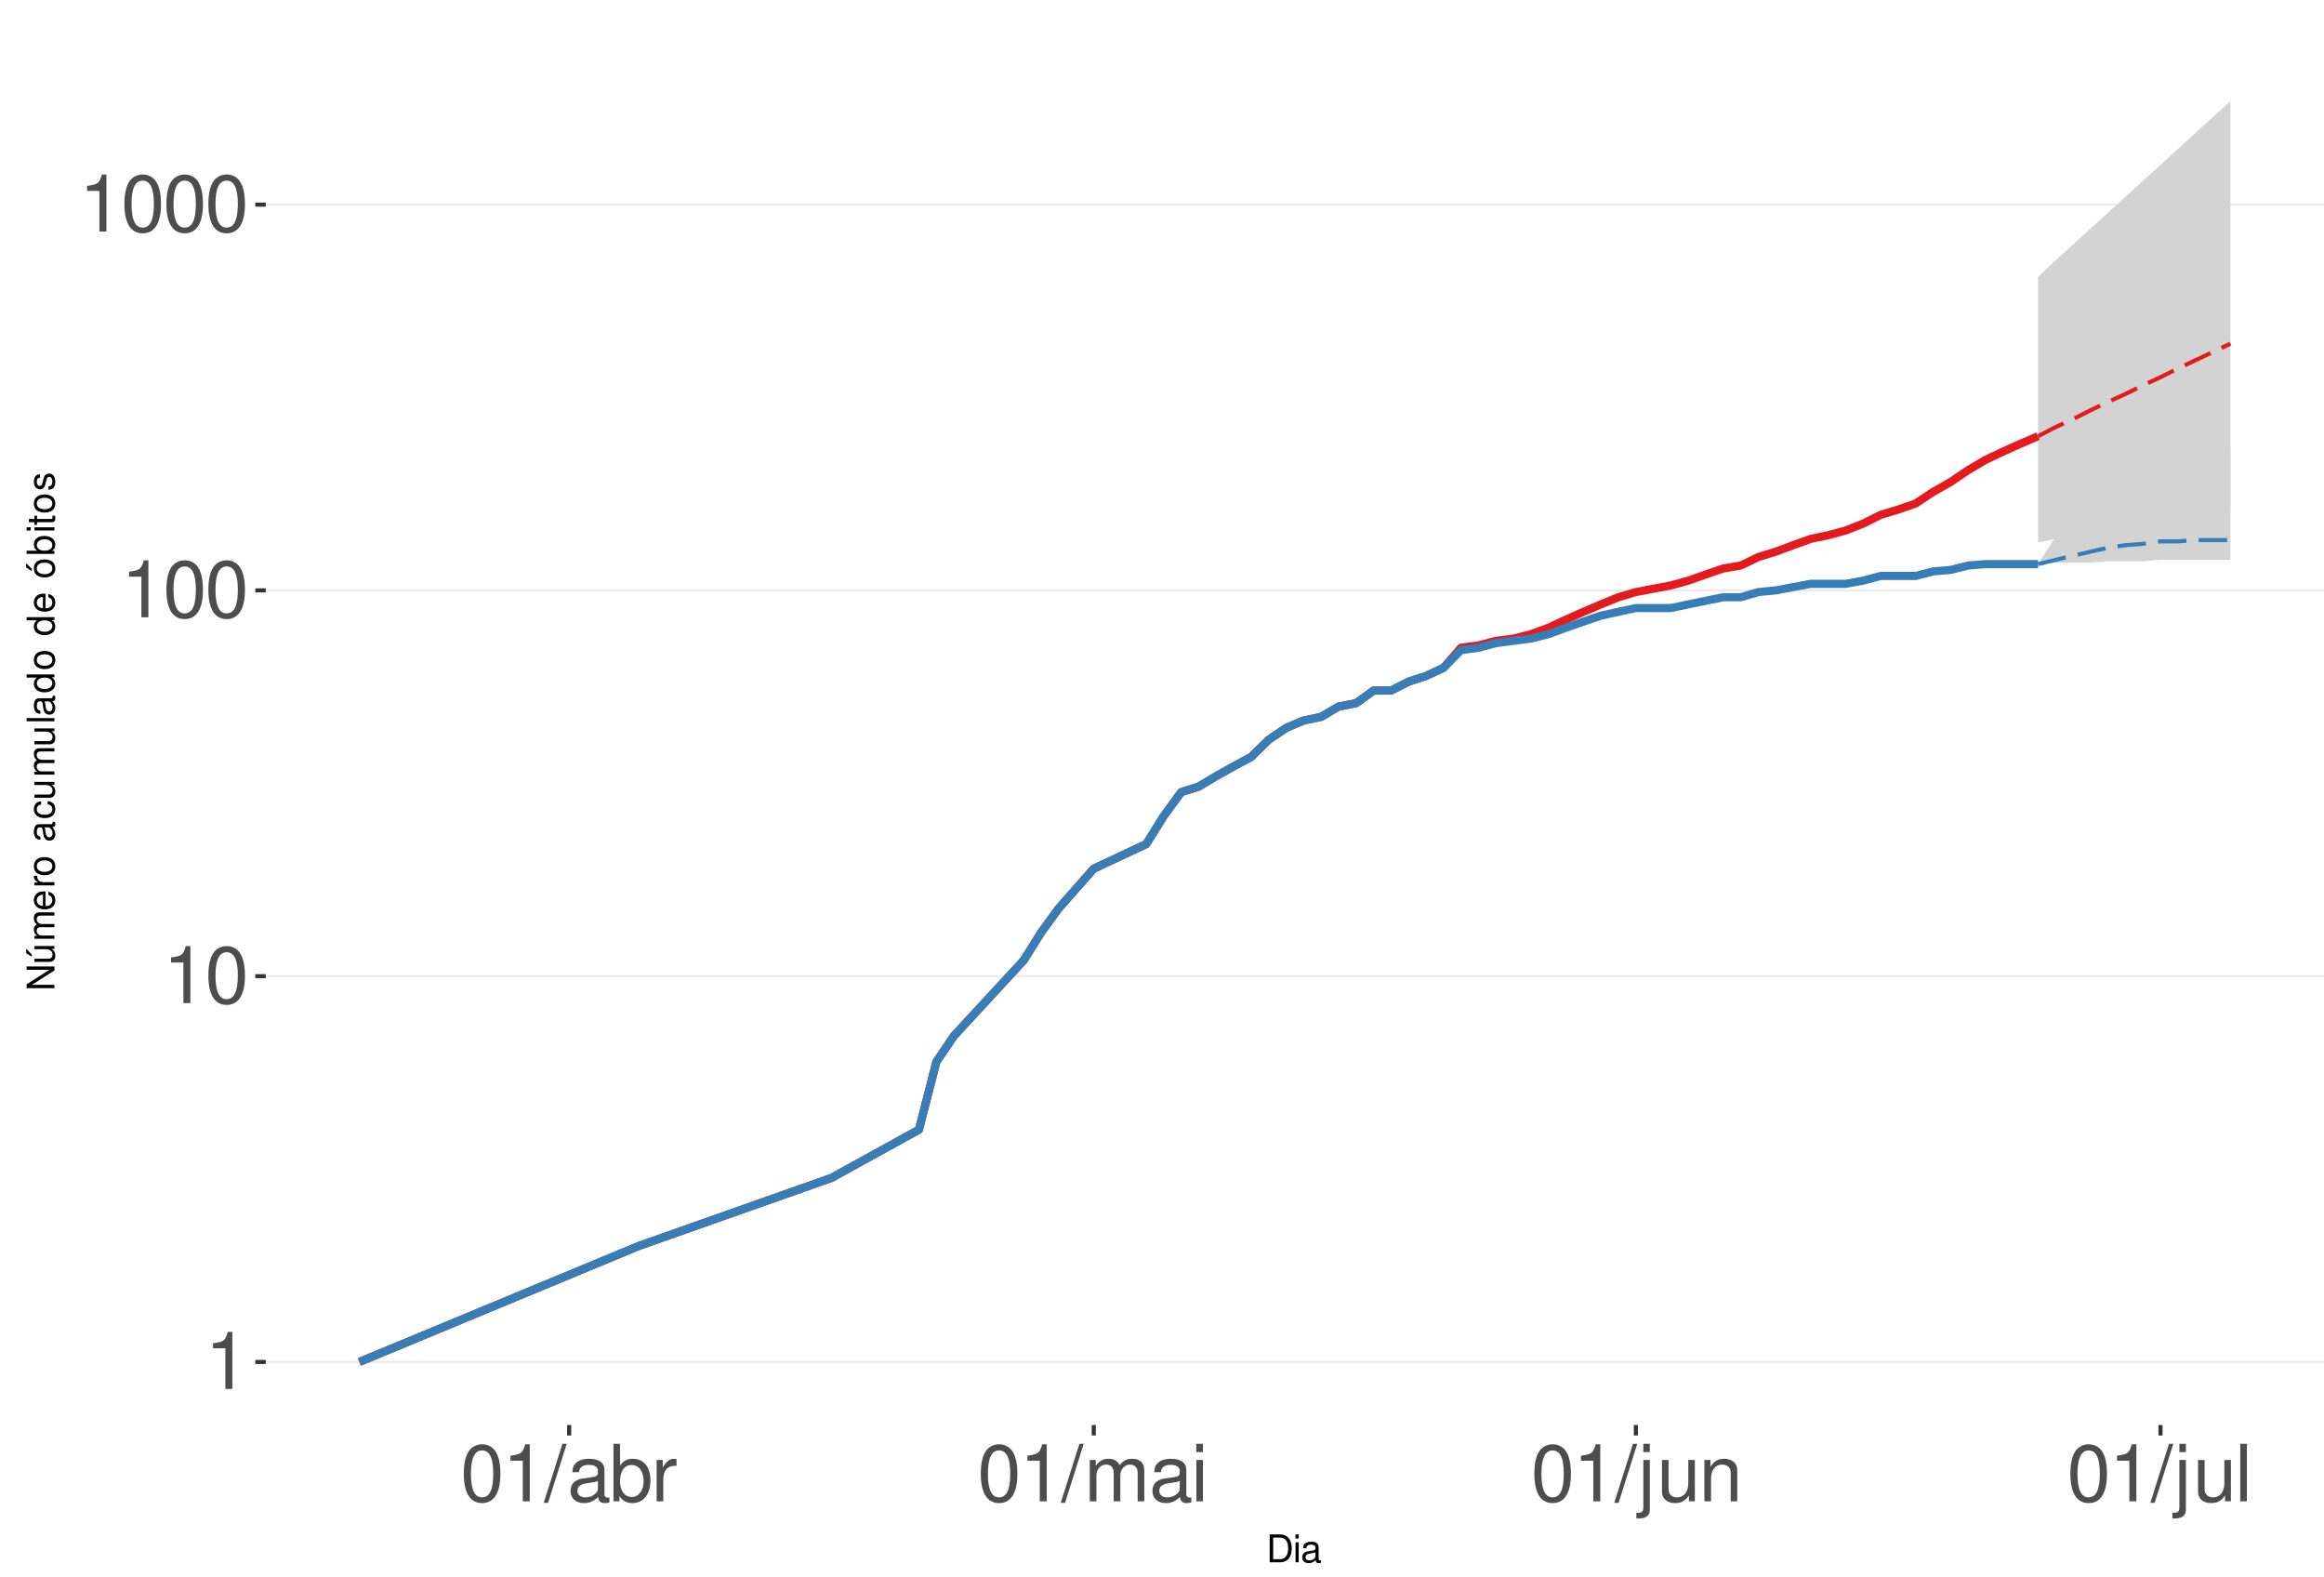
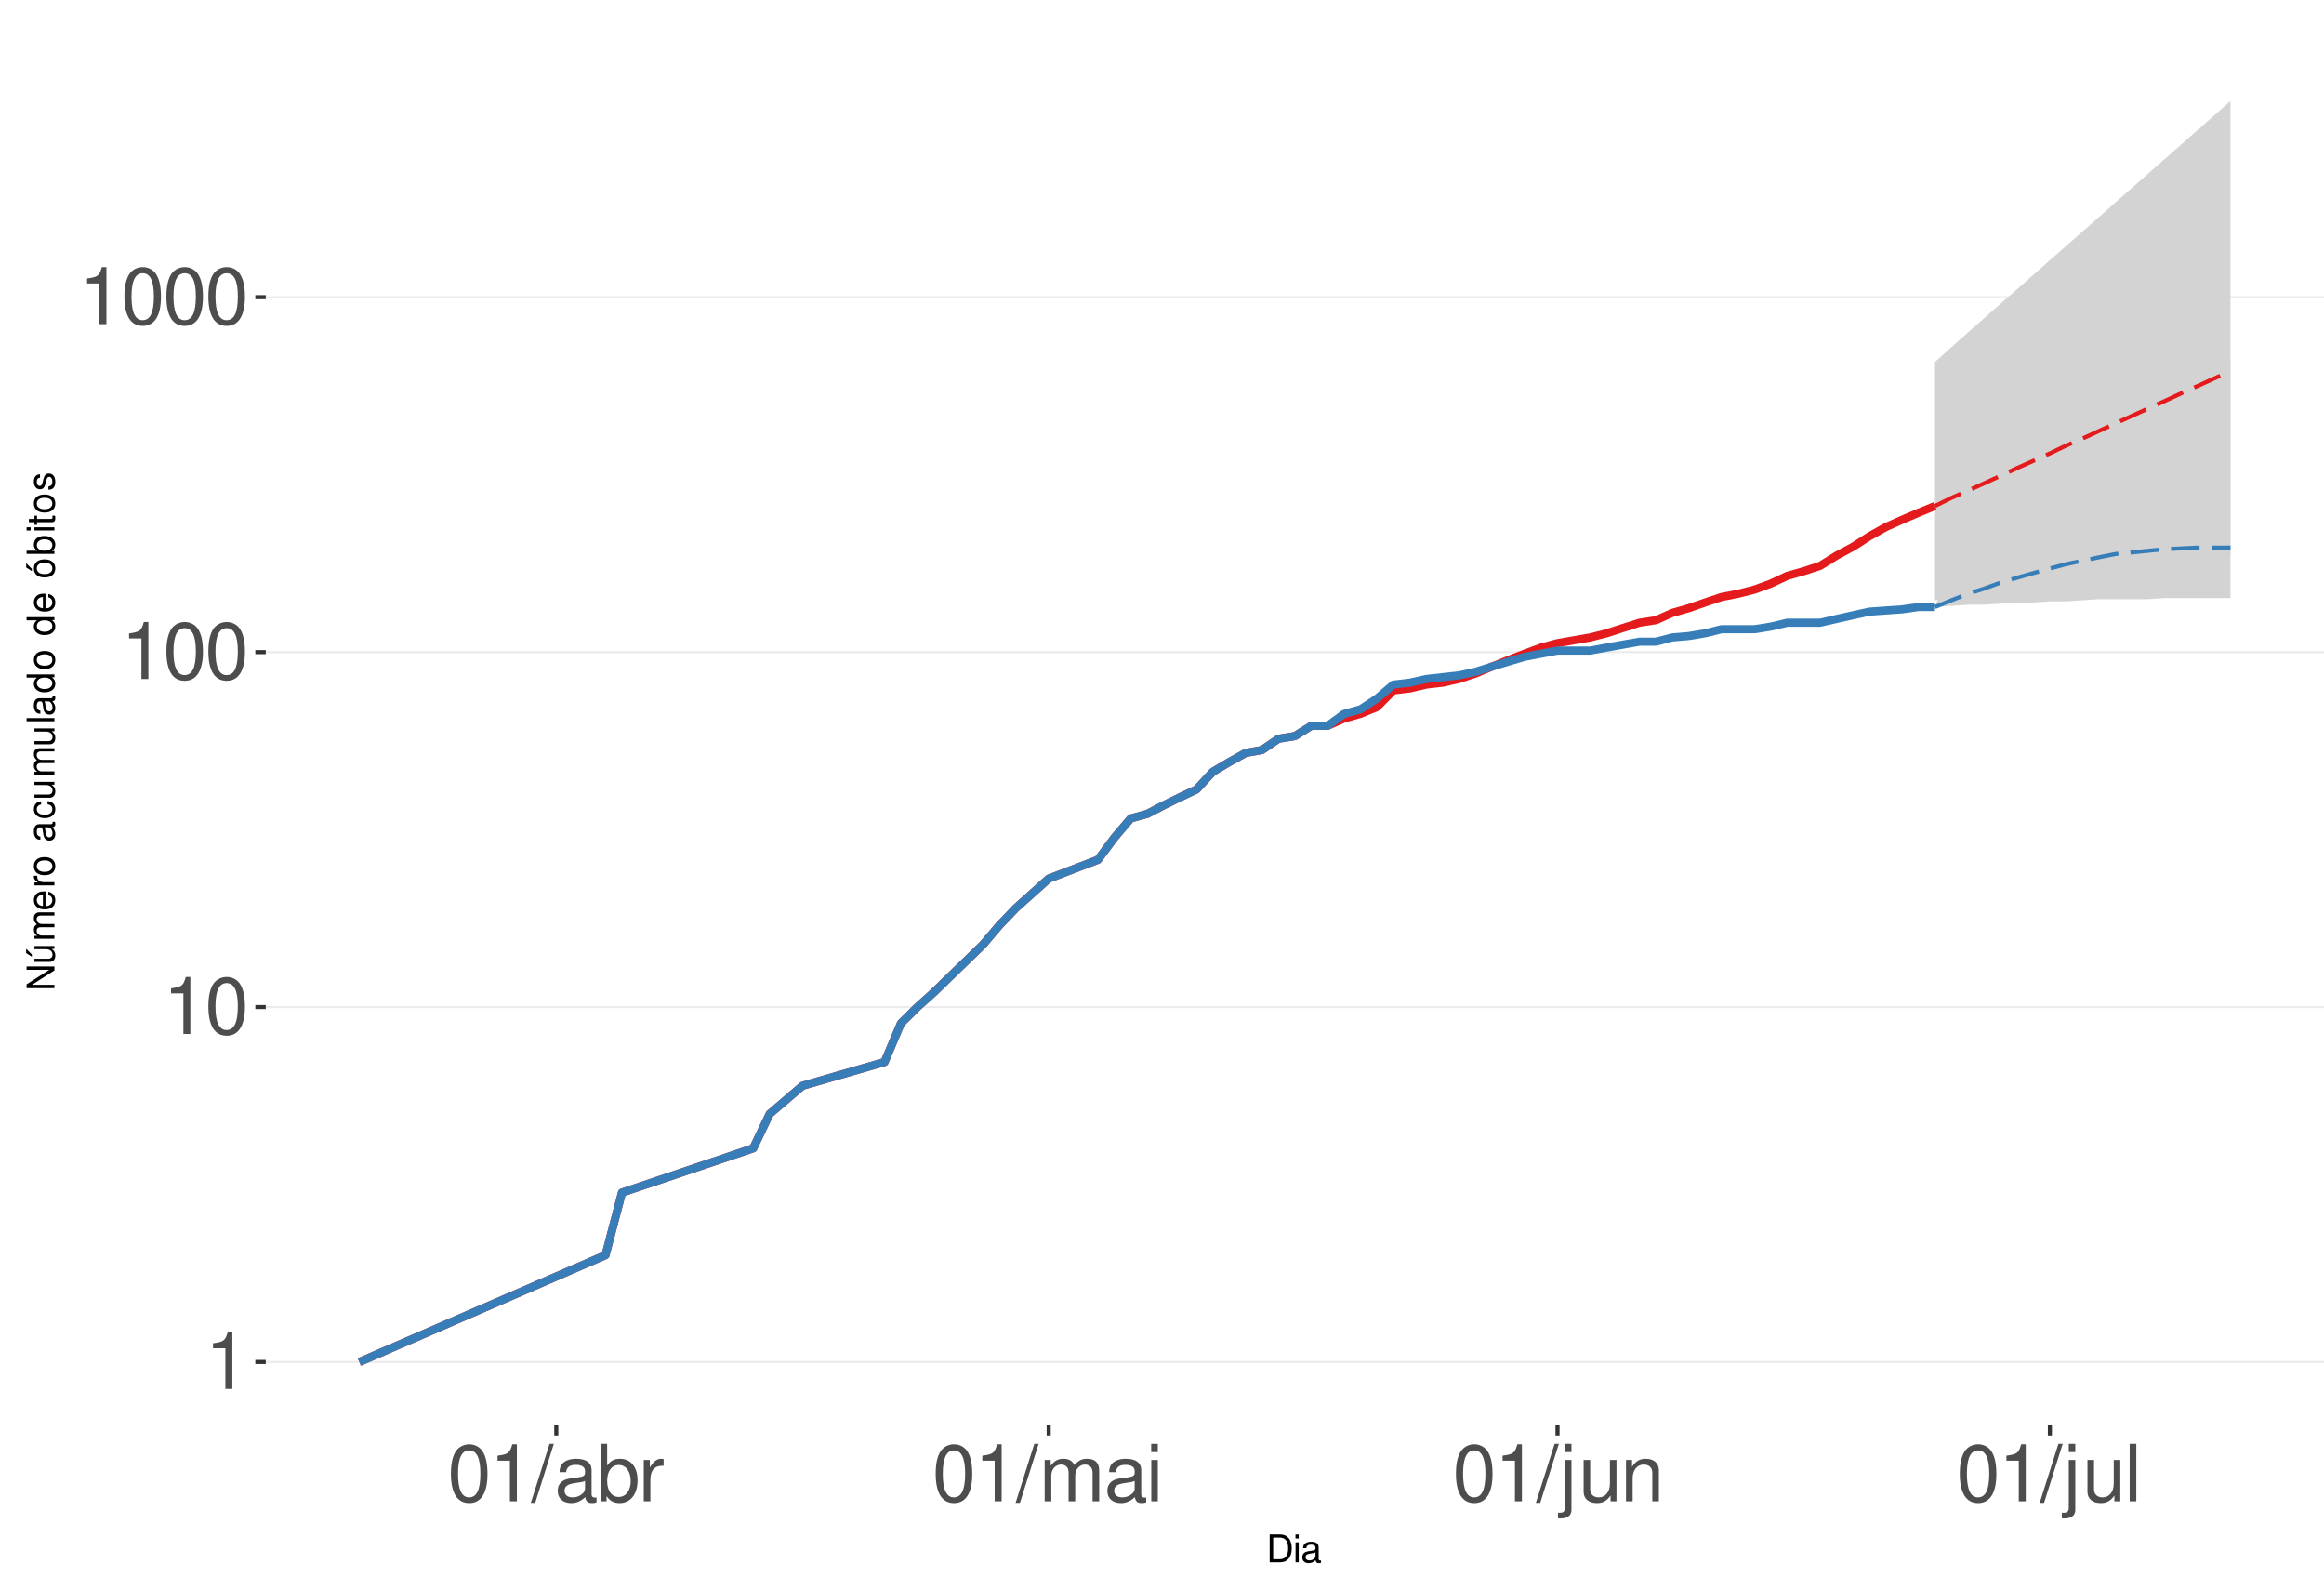
<svg xmlns="http://www.w3.org/2000/svg" xmlns:xlink="http://www.w3.org/1999/xlink" width="609pt" height="413pt" viewBox="0 0 609 413" version="1.1">
  <defs>
    <g>
      <symbol overflow="visible" id="glyph0-0">
        <path style="stroke:none;" d="" />
      </symbol>
      <symbol overflow="visible" id="glyph0-1">
        <path style="stroke:none;" d="M 5.344 -10.641 L 5.344 0 L 7.172 0 L 7.172 -14.938 L 5.969 -14.938 C 5.328 -12.641 4.922 -12.328 2.109 -11.953 L 2.109 -10.641 Z M 5.344 -10.641 " />
      </symbol>
      <symbol overflow="visible" id="glyph0-2">
        <path style="stroke:none;" d="M 5.688 -14.938 C 4.312 -14.938 3.078 -14.312 2.312 -13.297 C 1.359 -11.984 0.891 -10 0.891 -7.234 C 0.891 -2.188 2.547 0.469 5.688 0.469 C 8.781 0.469 10.469 -2.188 10.469 -7.109 C 10.469 -10 10.016 -11.938 9.047 -13.297 C 8.281 -14.328 7.062 -14.938 5.688 -14.938 Z M 5.688 -13.328 C 7.641 -13.328 8.609 -11.312 8.609 -7.266 C 8.609 -3.016 7.656 -1.031 5.641 -1.031 C 3.719 -1.031 2.75 -3.094 2.75 -7.203 C 2.75 -11.312 3.719 -13.328 5.688 -13.328 Z M 5.688 -13.328 " />
      </symbol>
      <symbol overflow="visible" id="glyph0-3">
        <path style="stroke:none;" d="M 4.734 -15.062 L -0.172 0.406 L 0.969 0.406 L 5.859 -15.062 Z M 4.734 -15.062 " />
      </symbol>
      <symbol overflow="visible" id="glyph0-4">
        <path style="stroke:none;" d="M 11.047 -1.016 C 10.859 -0.969 10.781 -0.969 10.672 -0.969 C 10.078 -0.969 9.75 -1.281 9.75 -1.812 L 9.75 -8.188 C 9.75 -10.094 8.344 -11.141 5.688 -11.141 C 4.094 -11.141 2.828 -10.672 2.094 -9.875 C 1.594 -9.312 1.391 -8.703 1.344 -7.625 L 3.078 -7.625 C 3.219 -8.938 4 -9.547 5.625 -9.547 C 7.188 -9.547 8.031 -8.969 8.031 -7.938 L 8.031 -7.484 C 8.016 -6.734 7.641 -6.469 6.234 -6.281 C 3.797 -5.969 3.422 -5.891 2.766 -5.625 C 1.516 -5.078 0.875 -4.125 0.875 -2.734 C 0.875 -0.766 2.234 0.469 4.422 0.469 C 5.781 0.469 6.875 0 8.094 -1.109 C 8.219 0 8.766 0.469 9.875 0.469 C 10.25 0.469 10.469 0.438 11.047 0.297 Z M 8.031 -3.406 C 8.031 -2.828 7.875 -2.484 7.359 -2 C 6.656 -1.359 5.797 -1.031 4.797 -1.031 C 3.453 -1.031 2.672 -1.672 2.672 -2.766 C 2.672 -3.906 3.406 -4.484 5.266 -4.75 C 7.109 -5 7.453 -5.078 8.031 -5.344 Z M 8.031 -3.406 " />
      </symbol>
      <symbol overflow="visible" id="glyph0-5">
        <path style="stroke:none;" d="M 1.109 -15.062 L 1.109 0 L 2.672 0 L 2.672 -1.391 C 3.484 -0.125 4.578 0.469 6.094 0.469 C 8.938 0.469 10.797 -1.859 10.797 -5.453 C 10.797 -8.969 9.047 -11.141 6.172 -11.141 C 4.688 -11.141 3.641 -10.578 2.828 -9.359 L 2.828 -15.062 Z M 5.844 -9.516 C 7.766 -9.516 9 -7.844 9 -5.266 C 9 -2.812 7.719 -1.141 5.844 -1.141 C 4 -1.141 2.828 -2.781 2.828 -5.328 C 2.828 -7.875 4 -9.516 5.844 -9.516 Z M 5.844 -9.516 " />
      </symbol>
      <symbol overflow="visible" id="glyph0-6">
        <path style="stroke:none;" d="M 1.422 -10.828 L 1.422 0 L 3.156 0 L 3.156 -5.625 C 3.188 -8.219 4.25 -9.375 6.625 -9.312 L 6.625 -11.078 C 6.344 -11.109 6.172 -11.141 5.969 -11.141 C 4.859 -11.141 4 -10.469 3.016 -8.859 L 3.016 -10.828 Z M 1.422 -10.828 " />
      </symbol>
      <symbol overflow="visible" id="glyph0-7">
        <path style="stroke:none;" d="M 1.453 -10.828 L 1.453 0 L 3.188 0 L 3.188 -6.797 C 3.188 -8.359 4.312 -9.625 5.719 -9.625 C 7 -9.625 7.719 -8.844 7.719 -7.453 L 7.719 0 L 9.453 0 L 9.453 -6.797 C 9.453 -8.359 10.594 -9.625 12 -9.625 C 13.266 -9.625 14 -8.812 14 -7.453 L 14 0 L 15.734 0 L 15.734 -8.125 C 15.734 -10.062 14.625 -11.141 12.594 -11.141 C 11.156 -11.141 10.281 -10.703 9.281 -9.484 C 8.641 -10.641 7.766 -11.141 6.359 -11.141 C 4.922 -11.141 3.953 -10.594 3.031 -9.297 L 3.031 -10.828 Z M 1.453 -10.828 " />
      </symbol>
      <symbol overflow="visible" id="glyph0-8">
        <path style="stroke:none;" d="M 3.094 -10.828 L 1.391 -10.828 L 1.391 0 L 3.094 0 Z M 3.094 -15.062 L 1.359 -15.062 L 1.359 -12.891 L 3.094 -12.891 Z M 3.094 -15.062 " />
      </symbol>
      <symbol overflow="visible" id="glyph0-9">
        <path style="stroke:none;" d="M 1.453 -10.828 L 1.453 1.562 C 1.453 2.641 1.109 3 0.047 3 C -0.078 3 -0.141 3 -0.375 2.969 L -0.375 4.438 C -0.172 4.484 -0.062 4.5 0.203 4.5 C 2.141 4.5 3.156 3.734 3.156 2.25 L 3.156 -10.828 Z M 3.156 -15.062 L 1.453 -15.062 L 1.453 -12.891 L 3.156 -12.891 Z M 3.156 -15.062 " />
      </symbol>
      <symbol overflow="visible" id="glyph0-10">
        <path style="stroke:none;" d="M 9.953 0 L 9.953 -10.828 L 8.234 -10.828 L 8.234 -4.688 C 8.234 -2.484 7.078 -1.031 5.281 -1.031 C 3.922 -1.031 3.062 -1.859 3.062 -3.156 L 3.062 -10.828 L 1.344 -10.828 L 1.344 -2.484 C 1.344 -0.688 2.688 0.469 4.797 0.469 C 6.375 0.469 7.391 -0.078 8.406 -1.516 L 8.406 0 Z M 9.953 0 " />
      </symbol>
      <symbol overflow="visible" id="glyph0-11">
        <path style="stroke:none;" d="M 1.453 -10.828 L 1.453 0 L 3.188 0 L 3.188 -5.969 C 3.188 -8.188 4.344 -9.625 6.109 -9.625 C 7.484 -9.625 8.344 -8.797 8.344 -7.5 L 8.344 0 L 10.062 0 L 10.062 -8.188 C 10.062 -9.984 8.719 -11.141 6.625 -11.141 C 5.016 -11.141 3.984 -10.516 3.031 -9 L 3.031 -10.828 Z M 1.453 -10.828 " />
      </symbol>
      <symbol overflow="visible" id="glyph0-12">
        <path style="stroke:none;" d="M 3.141 -15.062 L 1.406 -15.062 L 1.406 0 L 3.141 0 Z M 3.141 -15.062 " />
      </symbol>
      <symbol overflow="visible" id="glyph1-0">
        <path style="stroke:none;" d="" />
      </symbol>
      <symbol overflow="visible" id="glyph1-1">
        <path style="stroke:none;" d="M 0.891 0 L 3.703 0 C 5.547 0 6.672 -1.375 6.672 -3.656 C 6.672 -5.906 5.547 -7.297 3.703 -7.297 L 0.891 -7.297 Z M 1.812 -0.812 L 1.812 -6.469 L 3.547 -6.469 C 4.984 -6.469 5.734 -5.5 5.734 -3.641 C 5.734 -1.797 4.984 -0.812 3.547 -0.812 Z M 1.812 -0.812 " />
      </symbol>
      <symbol overflow="visible" id="glyph1-2">
        <path style="stroke:none;" d="M 1.5 -5.234 L 0.672 -5.234 L 0.672 0 L 1.5 0 Z M 1.5 -7.297 L 0.656 -7.297 L 0.656 -6.234 L 1.5 -6.234 Z M 1.5 -7.297 " />
      </symbol>
      <symbol overflow="visible" id="glyph1-3">
        <path style="stroke:none;" d="M 5.344 -0.484 C 5.266 -0.469 5.219 -0.469 5.172 -0.469 C 4.875 -0.469 4.719 -0.625 4.719 -0.875 L 4.719 -3.953 C 4.719 -4.891 4.047 -5.391 2.75 -5.391 C 1.984 -5.391 1.375 -5.172 1.016 -4.781 C 0.766 -4.516 0.672 -4.203 0.656 -3.688 L 1.484 -3.688 C 1.562 -4.328 1.938 -4.625 2.719 -4.625 C 3.484 -4.625 3.891 -4.344 3.891 -3.844 L 3.891 -3.625 C 3.875 -3.266 3.703 -3.125 3.016 -3.047 C 1.844 -2.891 1.656 -2.844 1.344 -2.719 C 0.734 -2.453 0.422 -2 0.422 -1.312 C 0.422 -0.375 1.078 0.234 2.141 0.234 C 2.797 0.234 3.328 0 3.922 -0.547 C 3.984 0 4.234 0.234 4.781 0.234 C 4.953 0.234 5.062 0.203 5.344 0.141 Z M 3.891 -1.656 C 3.891 -1.375 3.812 -1.203 3.562 -0.969 C 3.219 -0.656 2.812 -0.5 2.312 -0.5 C 1.672 -0.5 1.297 -0.812 1.297 -1.344 C 1.297 -1.891 1.656 -2.172 2.547 -2.297 C 3.438 -2.422 3.609 -2.453 3.891 -2.594 Z M 3.891 -1.656 " />
      </symbol>
      <symbol overflow="visible" id="glyph2-0">
        <path style="stroke:none;" d="" />
      </symbol>
      <symbol overflow="visible" id="glyph2-1">
        <path style="stroke:none;" d="M -7.297 -6.453 L -7.297 -5.578 L -1.328 -5.578 L -7.297 -1.766 L -7.297 -0.766 L 0 -0.766 L 0 -1.641 L -5.906 -1.641 L 0 -5.406 L 0 -6.453 Z M -7.297 -6.453 " />
      </symbol>
      <symbol overflow="visible" id="glyph2-2">
        <path style="stroke:none;" d="M 0 -4.812 L -5.234 -4.812 L -5.234 -3.984 L -2.266 -3.984 C -1.203 -3.984 -0.5 -3.438 -0.5 -2.562 C -0.5 -1.906 -0.906 -1.484 -1.531 -1.484 L -5.234 -1.484 L -5.234 -0.656 L -1.203 -0.656 C -0.328 -0.656 0.234 -1.297 0.234 -2.312 C 0.234 -3.094 -0.047 -3.578 -0.734 -4.062 L 0 -4.062 Z M -7.406 -2.953 L -5.922 -2 L -5.922 -2.594 L -7.406 -4.094 Z M -7.406 -2.953 " />
      </symbol>
      <symbol overflow="visible" id="glyph2-3">
        <path style="stroke:none;" d="M -5.234 -0.703 L 0 -0.703 L 0 -1.547 L -3.297 -1.547 C -4.047 -1.547 -4.656 -2.094 -4.656 -2.766 C -4.656 -3.391 -4.281 -3.734 -3.609 -3.734 L 0 -3.734 L 0 -4.578 L -3.297 -4.578 C -4.047 -4.578 -4.656 -5.125 -4.656 -5.812 C -4.656 -6.422 -4.266 -6.781 -3.609 -6.781 L 0 -6.781 L 0 -7.625 L -3.938 -7.625 C -4.875 -7.625 -5.391 -7.078 -5.391 -6.094 C -5.391 -5.406 -5.188 -4.984 -4.594 -4.484 C -5.156 -4.188 -5.391 -3.766 -5.391 -3.078 C -5.391 -2.375 -5.125 -1.906 -4.5 -1.469 L -5.234 -1.469 Z M -5.234 -0.703 " />
      </symbol>
      <symbol overflow="visible" id="glyph2-4">
        <path style="stroke:none;" d="M -2.344 -5.125 C -3.141 -5.125 -3.625 -5.062 -4.016 -4.922 C -4.875 -4.578 -5.391 -3.781 -5.391 -2.797 C -5.391 -1.344 -4.281 -0.406 -2.547 -0.406 C -0.812 -0.406 0.234 -1.297 0.234 -2.781 C 0.234 -3.984 -0.453 -4.812 -1.594 -5.016 L -1.594 -4.188 C -0.906 -3.953 -0.547 -3.484 -0.547 -2.812 C -0.547 -2.281 -0.781 -1.828 -1.219 -1.547 C -1.516 -1.344 -1.812 -1.281 -2.344 -1.266 Z M -3.016 -1.297 C -3.984 -1.359 -4.625 -1.953 -4.625 -2.797 C -4.625 -3.641 -3.953 -4.234 -3.016 -4.234 Z M -3.016 -1.297 " />
      </symbol>
      <symbol overflow="visible" id="glyph2-5">
        <path style="stroke:none;" d="M -5.234 -0.688 L 0 -0.688 L 0 -1.531 L -2.719 -1.531 C -3.984 -1.547 -4.547 -2.062 -4.516 -3.203 L -5.359 -3.203 C -5.375 -3.062 -5.391 -2.984 -5.391 -2.891 C -5.391 -2.344 -5.062 -1.938 -4.297 -1.453 L -5.234 -1.453 Z M -5.234 -0.688 " />
      </symbol>
      <symbol overflow="visible" id="glyph2-6">
        <path style="stroke:none;" d="M -5.391 -2.719 C -5.391 -1.234 -4.344 -0.359 -2.578 -0.359 C -0.812 -0.359 0.234 -1.234 0.234 -2.734 C 0.234 -4.203 -0.812 -5.094 -2.547 -5.094 C -4.359 -5.094 -5.391 -4.234 -5.391 -2.719 Z M -4.625 -2.734 C -4.625 -3.672 -3.844 -4.234 -2.547 -4.234 C -1.312 -4.234 -0.547 -3.656 -0.547 -2.734 C -0.547 -1.797 -1.312 -1.234 -2.578 -1.234 C -3.844 -1.234 -4.625 -1.797 -4.625 -2.734 Z M -4.625 -2.734 " />
      </symbol>
      <symbol overflow="visible" id="glyph2-7">
        <path style="stroke:none;" d="" />
      </symbol>
      <symbol overflow="visible" id="glyph2-8">
        <path style="stroke:none;" d="M -0.484 -5.344 C -0.469 -5.266 -0.469 -5.219 -0.469 -5.172 C -0.469 -4.875 -0.625 -4.719 -0.875 -4.719 L -3.953 -4.719 C -4.891 -4.719 -5.391 -4.047 -5.391 -2.75 C -5.391 -1.984 -5.172 -1.375 -4.781 -1.016 C -4.516 -0.766 -4.203 -0.672 -3.688 -0.656 L -3.688 -1.484 C -4.328 -1.562 -4.625 -1.938 -4.625 -2.719 C -4.625 -3.484 -4.344 -3.891 -3.844 -3.891 L -3.625 -3.891 C -3.266 -3.875 -3.125 -3.703 -3.047 -3.016 C -2.891 -1.844 -2.844 -1.656 -2.719 -1.344 C -2.453 -0.734 -2 -0.422 -1.312 -0.422 C -0.375 -0.422 0.234 -1.078 0.234 -2.141 C 0.234 -2.797 0 -3.328 -0.547 -3.922 C 0 -3.984 0.234 -4.234 0.234 -4.781 C 0.234 -4.953 0.203 -5.062 0.141 -5.344 Z M -1.656 -3.891 C -1.375 -3.891 -1.203 -3.812 -0.969 -3.562 C -0.656 -3.219 -0.5 -2.812 -0.5 -2.312 C -0.5 -1.672 -0.812 -1.297 -1.344 -1.297 C -1.891 -1.297 -2.172 -1.656 -2.297 -2.547 C -2.422 -3.438 -2.453 -3.609 -2.594 -3.891 Z M -1.656 -3.891 " />
      </symbol>
      <symbol overflow="visible" id="glyph2-9">
        <path style="stroke:none;" d="M -3.484 -4.703 C -3.984 -4.672 -4.312 -4.562 -4.609 -4.359 C -5.094 -4 -5.391 -3.375 -5.391 -2.641 C -5.391 -1.219 -4.266 -0.312 -2.531 -0.312 C -0.844 -0.312 0.234 -1.203 0.234 -2.625 C 0.234 -3.875 -0.516 -4.672 -1.797 -4.766 L -1.797 -3.938 C -0.953 -3.797 -0.547 -3.359 -0.547 -2.656 C -0.547 -1.734 -1.297 -1.188 -2.531 -1.188 C -3.844 -1.188 -4.625 -1.719 -4.625 -2.625 C -4.625 -3.328 -4.203 -3.766 -3.484 -3.875 Z M -3.484 -4.703 " />
      </symbol>
      <symbol overflow="visible" id="glyph2-10">
        <path style="stroke:none;" d="M 0 -4.812 L -5.234 -4.812 L -5.234 -3.984 L -2.266 -3.984 C -1.203 -3.984 -0.5 -3.438 -0.5 -2.562 C -0.5 -1.906 -0.906 -1.484 -1.531 -1.484 L -5.234 -1.484 L -5.234 -0.656 L -1.203 -0.656 C -0.328 -0.656 0.234 -1.297 0.234 -2.312 C 0.234 -3.094 -0.047 -3.578 -0.734 -4.062 L 0 -4.062 Z M 0 -4.812 " />
      </symbol>
      <symbol overflow="visible" id="glyph2-11">
        <path style="stroke:none;" d="M -7.297 -1.516 L -7.297 -0.688 L 0 -0.688 L 0 -1.516 Z M -7.297 -1.516 " />
      </symbol>
      <symbol overflow="visible" id="glyph2-12">
        <path style="stroke:none;" d="M -7.297 -4.953 L -7.297 -4.125 L -4.578 -4.125 C -5.109 -3.766 -5.391 -3.203 -5.391 -2.516 C -5.391 -1.156 -4.297 -0.266 -2.625 -0.266 C -0.859 -0.266 0.234 -1.125 0.234 -2.547 C 0.234 -3.266 -0.047 -3.766 -0.688 -4.203 L 0 -4.203 L 0 -4.953 Z M -4.609 -2.656 C -4.609 -3.547 -3.812 -4.125 -2.562 -4.125 C -1.344 -4.125 -0.547 -3.547 -0.547 -2.656 C -0.547 -1.734 -1.359 -1.125 -2.578 -1.125 C -3.797 -1.125 -4.609 -1.734 -4.609 -2.656 Z M -4.609 -2.656 " />
      </symbol>
      <symbol overflow="visible" id="glyph2-13">
        <path style="stroke:none;" d="M -5.391 -2.719 C -5.391 -1.234 -4.344 -0.359 -2.578 -0.359 C -0.812 -0.359 0.234 -1.234 0.234 -2.734 C 0.234 -4.203 -0.812 -5.094 -2.547 -5.094 C -4.359 -5.094 -5.391 -4.234 -5.391 -2.719 Z M -4.625 -2.734 C -4.625 -3.672 -3.844 -4.234 -2.547 -4.234 C -1.312 -4.234 -0.547 -3.656 -0.547 -2.734 C -0.547 -1.797 -1.312 -1.234 -2.578 -1.234 C -3.844 -1.234 -4.625 -1.797 -4.625 -2.734 Z M -7.406 -2.984 L -5.922 -2.016 L -5.922 -2.625 L -7.406 -4.109 Z M -7.406 -2.984 " />
      </symbol>
      <symbol overflow="visible" id="glyph2-14">
        <path style="stroke:none;" d="M -7.297 -0.547 L 0 -0.547 L 0 -1.297 L -0.672 -1.297 C -0.062 -1.688 0.234 -2.219 0.234 -2.953 C 0.234 -4.328 -0.906 -5.234 -2.641 -5.234 C -4.344 -5.234 -5.391 -4.375 -5.391 -2.984 C -5.391 -2.266 -5.125 -1.766 -4.531 -1.375 L -7.297 -1.375 Z M -4.609 -2.828 C -4.609 -3.766 -3.797 -4.359 -2.547 -4.359 C -1.359 -4.359 -0.547 -3.734 -0.547 -2.828 C -0.547 -1.938 -1.344 -1.375 -2.578 -1.375 C -3.812 -1.375 -4.609 -1.938 -4.609 -2.828 Z M -4.609 -2.828 " />
      </symbol>
      <symbol overflow="visible" id="glyph2-15">
        <path style="stroke:none;" d="M -5.234 -1.5 L -5.234 -0.672 L 0 -0.672 L 0 -1.5 Z M -7.297 -1.5 L -7.297 -0.656 L -6.234 -0.656 L -6.234 -1.5 Z M -7.297 -1.5 " />
      </symbol>
      <symbol overflow="visible" id="glyph2-16">
        <path style="stroke:none;" d="M -5.234 -2.547 L -5.234 -1.688 L -6.688 -1.688 L -6.688 -0.844 L -5.234 -0.844 L -5.234 -0.141 L -4.562 -0.141 L -4.562 -0.844 L -0.594 -0.844 C -0.062 -0.844 0.234 -1.203 0.234 -1.859 C 0.234 -2.078 0.203 -2.266 0.156 -2.547 L -0.547 -2.547 C -0.516 -2.422 -0.5 -2.312 -0.5 -2.141 C -0.5 -1.781 -0.594 -1.688 -0.969 -1.688 L -4.562 -1.688 L -4.562 -2.547 Z M -5.234 -2.547 " />
      </symbol>
      <symbol overflow="visible" id="glyph2-17">
        <path style="stroke:none;" d="M -3.781 -4.375 C -4.812 -4.375 -5.391 -3.688 -5.391 -2.484 C -5.391 -1.266 -4.766 -0.469 -3.797 -0.469 C -2.969 -0.469 -2.578 -0.891 -2.281 -2.125 L -2.094 -2.906 C -1.953 -3.484 -1.734 -3.719 -1.375 -3.719 C -0.875 -3.719 -0.547 -3.234 -0.547 -2.5 C -0.547 -2.047 -0.672 -1.672 -0.891 -1.453 C -1.047 -1.328 -1.188 -1.266 -1.562 -1.219 L -1.562 -0.344 C -0.344 -0.375 0.234 -1.062 0.234 -2.438 C 0.234 -3.75 -0.422 -4.594 -1.438 -4.594 C -2.203 -4.594 -2.641 -4.156 -2.891 -3.109 L -3.078 -2.312 C -3.234 -1.625 -3.453 -1.344 -3.828 -1.344 C -4.312 -1.344 -4.625 -1.766 -4.625 -2.453 C -4.625 -3.125 -4.328 -3.484 -3.781 -3.5 Z M -3.781 -4.375 " />
      </symbol>
    </g>
    <clipPath id="clip1">
      <path d="M 69.645 9.961 L 609 9.961 L 609 373.328 L 69.645 373.328 Z M 69.645 9.961 " />
    </clipPath>
    <clipPath id="clip2">
      <path d="M 69.645 356 L 609 356 L 609 358 L 69.645 358 Z M 69.645 356 " />
    </clipPath>
    <clipPath id="clip3">
-       <path d="M 69.645 255 L 609 255 L 609 257 L 69.645 257 Z M 69.645 255 " />
+       <path d="M 69.645 263 L 609 263 L 609 265 L 69.645 265 Z M 69.645 263 " />
    </clipPath>
    <clipPath id="clip4">
-       <path d="M 69.645 154 L 609 154 L 609 155 L 69.645 155 Z M 69.645 154 " />
+       <path d="M 69.645 170 L 609 170 L 609 172 L 69.645 172 Z M 69.645 170 " />
    </clipPath>
    <clipPath id="clip5">
-       <path d="M 69.645 53 L 609 53 L 609 54 L 69.645 54 Z M 69.645 53 " />
+       <path d="M 69.645 77 L 609 77 L 609 79 L 69.645 79 Z M 69.645 77 " />
    </clipPath>
  </defs>
  <g id="surface333">
    <rect x="0" y="0" width="609" height="413" style="fill:rgb(100%,100%,100%);fill-opacity:1;stroke:none;" />
    <rect x="0" y="0" width="609" height="413" style="fill:rgb(100%,100%,100%);fill-opacity:1;stroke:none;" />
    <path style="fill:none;stroke-width:1.067;stroke-linecap:round;stroke-linejoin:round;stroke:rgb(100%,100%,100%);stroke-opacity:1;stroke-miterlimit:10;" d="M 0 413 L 609 413 L 609 0 L 0 0 Z M 0 413 " />
    <g clip-path="url(#clip1)" clip-rule="nonzero">
      <path style=" stroke:none;fill-rule:nonzero;fill:rgb(100%,100%,100%);fill-opacity:1;" d="M 69.645 373.328 L 609 373.328 L 609 9.961 L 69.645 9.961 Z M 69.645 373.328 " />
    </g>
    <g clip-path="url(#clip2)" clip-rule="nonzero">
      <path style="fill:none;stroke-width:0.533;stroke-linecap:butt;stroke-linejoin:round;stroke:rgb(92.157%,92.157%,92.157%);stroke-opacity:1;stroke-miterlimit:10;" d="M 69.645 356.812 L 609 356.812 " />
    </g>
    <g clip-path="url(#clip3)" clip-rule="nonzero">
-       <path style="fill:none;stroke-width:0.533;stroke-linecap:butt;stroke-linejoin:round;stroke:rgb(92.157%,92.157%,92.157%);stroke-opacity:1;stroke-miterlimit:10;" d="M 69.645 255.742 L 609 255.742 " />
+       <path style="fill:none;stroke-width:0.533;stroke-linecap:butt;stroke-linejoin:round;stroke:rgb(92.157%,92.157%,92.157%);stroke-opacity:1;stroke-miterlimit:10;" d="M 69.645 263.828 L 609 263.828 " />
    </g>
    <g clip-path="url(#clip4)" clip-rule="nonzero">
-       <path style="fill:none;stroke-width:0.533;stroke-linecap:butt;stroke-linejoin:round;stroke:rgb(92.157%,92.157%,92.157%);stroke-opacity:1;stroke-miterlimit:10;" d="M 69.645 154.672 L 609 154.672 " />
+       <path style="fill:none;stroke-width:0.533;stroke-linecap:butt;stroke-linejoin:round;stroke:rgb(92.157%,92.157%,92.157%);stroke-opacity:1;stroke-miterlimit:10;" d="M 69.645 170.844 L 609 170.844 " />
    </g>
    <g clip-path="url(#clip5)" clip-rule="nonzero">
-       <path style="fill:none;stroke-width:0.533;stroke-linecap:butt;stroke-linejoin:round;stroke:rgb(92.157%,92.157%,92.157%);stroke-opacity:1;stroke-miterlimit:10;" d="M 69.645 53.602 L 609 53.602 " />
-     </g>
-     <path style=" stroke:none;fill-rule:nonzero;fill:rgb(82.745%,82.745%,82.745%);fill-opacity:1;" d="M 534.078 72.512 L 538.66 68.203 L 543.242 64.059 L 547.824 59.867 L 552.406 55.715 L 556.988 51.543 L 561.57 47.352 L 566.152 43.18 L 570.738 39.02 L 575.32 34.82 L 579.902 30.645 L 584.484 26.48 L 584.484 133.766 L 579.902 134.594 L 575.32 135.434 L 570.738 136.004 L 566.152 136.875 L 561.57 137.465 L 556.988 138.363 L 552.406 138.973 L 547.824 139.902 L 543.242 140.535 L 538.66 141.176 L 534.078 142.152 Z M 534.078 72.512 " />
-     <path style=" stroke:none;fill-rule:nonzero;fill:rgb(82.745%,82.745%,82.745%);fill-opacity:1;" d="M 534.078 147.781 L 538.66 140.535 L 543.242 134.871 L 547.824 129.855 L 552.406 125.809 L 556.988 123.375 L 561.57 121.07 L 566.152 119.273 L 570.738 118.301 L 579.902 117.543 L 584.484 117.355 L 584.484 146.668 L 566.152 146.668 L 561.57 147.035 L 552.406 147.035 L 547.824 147.406 L 538.66 147.406 Z M 534.078 147.781 " />
-     <path style="fill:none;stroke-width:2.134;stroke-linecap:butt;stroke-linejoin:round;stroke:rgb(89.412%,10.196%,10.98%);stroke-opacity:1;stroke-miterlimit:10;" d="M 94.16 356.812 L 167.48 326.387 L 217.887 308.59 L 240.801 295.961 L 245.383 278.164 L 249.965 271.398 L 268.293 251.559 L 272.875 244.227 L 277.461 237.945 L 286.625 227.566 L 300.371 221.133 L 304.953 213.801 L 309.535 207.52 L 314.117 206.078 L 318.703 203.336 L 323.285 200.754 L 327.867 198.312 L 332.449 193.809 L 337.031 190.707 L 341.613 188.758 L 346.195 187.812 L 350.777 185.098 L 355.359 184.227 L 359.945 180.914 L 364.527 180.914 L 369.109 178.582 L 373.691 177.094 L 378.273 174.953 L 382.855 169.703 L 387.438 169.09 L 392.02 167.887 L 396.602 167.301 L 401.188 166.145 L 405.77 164.465 L 410.352 162.324 L 414.934 160.281 L 419.516 158.332 L 424.098 156.465 L 428.68 155.113 L 433.262 154.234 L 437.844 153.375 L 442.43 152.113 L 447.012 150.488 L 451.594 148.918 L 456.176 148.156 L 460.758 145.941 L 465.34 144.527 L 469.922 142.82 L 474.504 141.176 L 479.086 140.215 L 483.668 138.973 L 488.254 137.168 L 492.836 134.871 L 497.418 133.496 L 502 131.898 L 506.582 128.871 L 511.164 126.266 L 515.746 123.164 L 520.328 120.465 L 524.91 118.301 L 529.496 116.242 L 534.078 114.277 " />
-     <path style="fill:none;stroke-width:1.067;stroke-linecap:butt;stroke-linejoin:round;stroke:rgb(89.412%,10.196%,10.98%);stroke-opacity:1;stroke-dasharray:7.469,3.201;stroke-miterlimit:10;" d="M 534.078 114.277 L 538.66 111.895 L 543.242 109.793 L 547.824 107.484 L 552.406 105.293 L 556.988 103.207 L 561.57 100.953 L 566.152 98.812 L 570.738 96.535 L 575.32 94.371 L 579.902 92.203 L 584.484 90.039 " />
-     <path style="fill:none;stroke-width:2.134;stroke-linecap:butt;stroke-linejoin:round;stroke:rgb(21.569%,49.412%,72.157%);stroke-opacity:1;stroke-miterlimit:10;" d="M 94.16 356.812 L 167.48 326.387 L 217.887 308.59 L 240.801 295.961 L 245.383 278.164 L 249.965 271.398 L 268.293 251.559 L 272.875 244.227 L 277.461 237.945 L 286.625 227.566 L 300.371 221.133 L 304.953 213.801 L 309.535 207.52 L 314.117 206.078 L 318.703 203.336 L 323.285 200.754 L 327.867 198.312 L 332.449 193.809 L 337.031 190.707 L 341.613 188.758 L 346.195 187.812 L 350.777 185.098 L 355.359 184.227 L 359.945 180.914 L 364.527 180.914 L 369.109 178.582 L 373.691 177.094 L 378.273 174.953 L 382.855 170.328 L 387.438 169.703 L 392.02 168.484 L 396.602 167.887 L 401.188 167.301 L 405.77 166.145 L 410.352 164.465 L 414.934 162.852 L 419.516 161.293 L 424.098 160.281 L 428.68 159.297 L 437.844 159.297 L 442.43 158.332 L 447.012 157.387 L 451.594 156.465 L 456.176 156.465 L 460.758 155.113 L 465.34 154.672 L 469.922 153.801 L 474.504 152.949 L 483.668 152.949 L 488.254 152.113 L 492.836 150.887 L 502 150.887 L 506.582 149.695 L 511.164 149.309 L 515.746 148.156 L 520.328 147.781 L 534.078 147.781 " />
-     <path style="fill:none;stroke-width:1.067;stroke-linecap:butt;stroke-linejoin:round;stroke:rgb(21.569%,49.412%,72.157%);stroke-opacity:1;stroke-dasharray:7.469,3.201;stroke-miterlimit:10;" d="M 534.078 147.781 L 538.66 146.668 L 543.242 145.586 L 547.824 144.527 L 552.406 143.492 L 556.988 142.82 L 561.57 142.484 L 566.152 141.824 L 570.738 141.824 L 575.32 141.5 L 584.484 141.5 " />
+       <path style="fill:none;stroke-width:0.533;stroke-linecap:butt;stroke-linejoin:round;stroke:rgb(92.157%,92.157%,92.157%);stroke-opacity:1;stroke-miterlimit:10;" d="M 69.645 77.859 L 609 77.859 " />
+     </g>
+     <path style=" stroke:none;fill-rule:nonzero;fill:rgb(82.745%,82.745%,82.745%);fill-opacity:1;" d="M 507.066 94.82 L 511.367 90.957 L 515.668 87.121 L 519.969 83.344 L 524.27 79.547 L 528.57 75.773 L 532.871 71.969 L 537.172 68.172 L 541.473 64.387 L 545.773 60.605 L 550.074 56.812 L 554.375 53.016 L 558.676 49.227 L 562.977 45.434 L 567.281 41.637 L 571.582 37.852 L 580.184 30.273 L 584.484 26.48 L 584.484 145.352 L 580.184 146 L 575.883 146.66 L 571.582 147.332 L 567.281 148.012 L 562.977 148.707 L 558.676 149.414 L 554.375 149.891 L 550.074 150.621 L 545.773 151.359 L 541.473 151.863 L 537.172 152.625 L 532.871 153.145 L 528.57 153.934 L 524.27 154.469 L 519.969 155.285 L 515.668 155.836 L 511.367 156.398 L 507.066 157.254 Z M 507.066 94.82 " />
+     <path style=" stroke:none;fill-rule:nonzero;fill:rgb(82.745%,82.745%,82.745%);fill-opacity:1;" d="M 507.066 159.023 L 511.367 146.883 L 515.668 137.738 L 519.969 130.285 L 524.27 124.25 L 528.57 119.004 L 532.871 114.359 L 537.172 110.465 L 541.473 107.078 L 545.773 104.031 L 550.074 101.344 L 554.375 99.098 L 558.676 97.688 L 562.977 96.324 L 567.281 95.191 L 571.582 94.637 L 575.883 94.395 L 580.184 94.211 L 584.484 94.09 L 584.484 156.684 L 567.281 156.684 L 562.977 156.969 L 550.074 156.969 L 545.773 157.254 L 541.473 157.543 L 537.172 157.543 L 532.871 157.836 L 528.57 157.836 L 524.27 158.129 L 519.969 158.426 L 515.668 158.426 L 511.367 158.723 Z M 507.066 159.023 " />
+     <path style="fill:none;stroke-width:2.134;stroke-linecap:butt;stroke-linejoin:round;stroke:rgb(89.412%,10.196%,10.98%);stroke-opacity:1;stroke-miterlimit:10;" d="M 94.16 356.812 L 158.676 328.82 L 162.977 312.445 L 197.387 300.828 L 201.688 291.82 L 210.289 284.457 L 231.797 278.23 L 236.098 268.082 L 240.398 263.828 L 244.699 259.977 L 257.602 247.453 L 261.902 242.398 L 266.203 237.906 L 274.805 230.191 L 287.711 225.242 L 292.012 219.461 L 296.312 214.406 L 300.613 213.238 L 304.914 210.992 L 309.215 208.867 L 313.516 206.848 L 317.816 202.199 L 322.117 199.648 L 326.418 197.25 L 330.719 196.48 L 335.02 193.543 L 339.324 192.84 L 343.625 190.148 L 347.926 190.148 L 352.227 188.238 L 356.527 187.016 L 360.828 185.246 L 365.129 180.875 L 369.43 180.363 L 373.73 179.352 L 378.031 178.855 L 382.332 177.883 L 386.633 176.465 L 390.934 174.652 L 395.238 172.914 L 399.539 171.25 L 403.84 169.648 L 408.141 168.488 L 412.441 167.734 L 416.742 166.992 L 421.043 165.906 L 425.344 164.504 L 429.645 163.145 L 433.945 162.484 L 438.246 160.559 L 442.547 159.328 L 446.848 157.836 L 451.152 156.398 L 455.453 155.559 L 459.754 154.469 L 464.055 152.887 L 468.355 150.867 L 472.656 149.652 L 476.957 148.242 L 481.258 145.566 L 485.559 143.258 L 489.859 140.5 L 494.16 138.094 L 498.461 136.168 L 502.762 134.328 L 507.066 132.566 " />
+     <path style="fill:none;stroke-width:1.067;stroke-linecap:butt;stroke-linejoin:round;stroke:rgb(89.412%,10.196%,10.98%);stroke-opacity:1;stroke-dasharray:7.469,3.201;stroke-miterlimit:10;" d="M 507.066 132.566 L 511.367 130.434 L 515.668 128.551 L 519.969 126.613 L 524.27 124.637 L 528.57 122.629 L 532.871 120.715 L 537.172 118.781 L 541.473 116.719 L 545.773 114.859 L 550.074 112.891 L 554.375 110.918 L 558.676 108.953 L 562.977 106.996 L 567.281 105.051 L 571.582 103.043 L 575.883 101.129 L 580.184 99.164 L 584.484 97.227 " />
+     <path style="fill:none;stroke-width:2.134;stroke-linecap:butt;stroke-linejoin:round;stroke:rgb(21.569%,49.412%,72.157%);stroke-opacity:1;stroke-miterlimit:10;" d="M 94.16 356.812 L 158.676 328.82 L 162.977 312.445 L 197.387 300.828 L 201.688 291.82 L 210.289 284.457 L 231.797 278.23 L 236.098 268.082 L 240.398 263.828 L 244.699 259.977 L 257.602 247.453 L 261.902 242.398 L 266.203 237.906 L 274.805 230.191 L 287.711 225.242 L 292.012 219.461 L 296.312 214.406 L 300.613 213.238 L 304.914 210.992 L 309.215 208.867 L 313.516 206.848 L 317.816 202.199 L 322.117 199.648 L 326.418 197.25 L 330.719 196.48 L 335.02 193.543 L 339.324 192.84 L 343.625 190.148 L 347.926 190.148 L 352.227 187.016 L 356.527 185.828 L 360.828 183.004 L 365.129 179.352 L 369.43 178.855 L 373.73 177.883 L 378.031 177.406 L 382.332 176.934 L 386.633 176.004 L 390.934 174.652 L 395.238 173.34 L 399.539 172.074 L 403.84 171.25 L 408.141 170.441 L 416.742 170.441 L 421.043 169.648 L 425.344 168.871 L 429.645 168.109 L 433.945 168.109 L 438.246 166.992 L 442.547 166.629 L 446.848 165.906 L 451.152 164.848 L 459.754 164.848 L 464.055 164.16 L 468.355 163.145 L 476.957 163.145 L 481.258 162.156 L 485.559 161.191 L 489.859 160.246 L 494.16 159.938 L 498.461 159.633 L 502.762 159.023 L 507.066 159.023 " />
+     <path style="fill:none;stroke-width:1.067;stroke-linecap:butt;stroke-linejoin:round;stroke:rgb(21.569%,49.412%,72.157%);stroke-opacity:1;stroke-dasharray:7.469,3.201;stroke-miterlimit:10;" d="M 507.066 159.023 L 511.367 157.254 L 515.668 155.559 L 519.969 154.199 L 524.27 152.625 L 528.57 151.359 L 532.871 150.133 L 537.172 148.941 L 541.473 147.785 L 545.773 146.883 L 550.074 146 L 554.375 145.137 L 558.676 144.711 L 562.977 144.289 L 567.281 143.875 L 575.883 143.461 L 584.484 143.461 " />
    <g style="fill:rgb(30.196%,30.196%,30.196%);fill-opacity:1;">
      <use xlink:href="#glyph0-1" x="53.715" y="363.866" />
    </g>
    <g style="fill:rgb(30.196%,30.196%,30.196%);fill-opacity:1;">
-       <use xlink:href="#glyph0-1" x="42.715" y="262.796" />
-       <use xlink:href="#glyph0-2" x="53.715" y="262.796" />
-     </g>
-     <g style="fill:rgb(30.196%,30.196%,30.196%);fill-opacity:1;">
-       <use xlink:href="#glyph0-1" x="31.715" y="161.726" />
-       <use xlink:href="#glyph0-2" x="42.715" y="161.726" />
-       <use xlink:href="#glyph0-2" x="53.715" y="161.726" />
-     </g>
-     <g style="fill:rgb(30.196%,30.196%,30.196%);fill-opacity:1;">
-       <use xlink:href="#glyph0-1" x="20.715" y="60.655" />
-       <use xlink:href="#glyph0-2" x="31.715" y="60.655" />
-       <use xlink:href="#glyph0-2" x="42.715" y="60.655" />
-       <use xlink:href="#glyph0-2" x="53.715" y="60.655" />
+       <use xlink:href="#glyph0-1" x="42.715" y="270.882" />
+       <use xlink:href="#glyph0-2" x="53.715" y="270.882" />
+     </g>
+     <g style="fill:rgb(30.196%,30.196%,30.196%);fill-opacity:1;">
+       <use xlink:href="#glyph0-1" x="31.715" y="177.897" />
+       <use xlink:href="#glyph0-2" x="42.715" y="177.897" />
+       <use xlink:href="#glyph0-2" x="53.715" y="177.897" />
+     </g>
+     <g style="fill:rgb(30.196%,30.196%,30.196%);fill-opacity:1;">
+       <use xlink:href="#glyph0-1" x="20.715" y="84.913" />
+       <use xlink:href="#glyph0-2" x="31.715" y="84.913" />
+       <use xlink:href="#glyph0-2" x="42.715" y="84.913" />
+       <use xlink:href="#glyph0-2" x="53.715" y="84.913" />
    </g>
    <path style="fill:none;stroke-width:1.067;stroke-linecap:butt;stroke-linejoin:round;stroke:rgb(20%,20%,20%);stroke-opacity:1;stroke-miterlimit:10;" d="M 66.906 356.812 L 69.645 356.812 " />
-     <path style="fill:none;stroke-width:1.067;stroke-linecap:butt;stroke-linejoin:round;stroke:rgb(20%,20%,20%);stroke-opacity:1;stroke-miterlimit:10;" d="M 66.906 255.742 L 69.645 255.742 " />
-     <path style="fill:none;stroke-width:1.067;stroke-linecap:butt;stroke-linejoin:round;stroke:rgb(20%,20%,20%);stroke-opacity:1;stroke-miterlimit:10;" d="M 66.906 154.672 L 69.645 154.672 " />
-     <path style="fill:none;stroke-width:1.067;stroke-linecap:butt;stroke-linejoin:round;stroke:rgb(20%,20%,20%);stroke-opacity:1;stroke-miterlimit:10;" d="M 66.906 53.602 L 69.645 53.602 " />
-     <path style="fill:none;stroke-width:1.067;stroke-linecap:butt;stroke-linejoin:round;stroke:rgb(20%,20%,20%);stroke-opacity:1;stroke-miterlimit:10;" d="M 149.152 376.07 L 149.152 373.328 " />
-     <path style="fill:none;stroke-width:1.067;stroke-linecap:butt;stroke-linejoin:round;stroke:rgb(20%,20%,20%);stroke-opacity:1;stroke-miterlimit:10;" d="M 286.625 376.07 L 286.625 373.328 " />
-     <path style="fill:none;stroke-width:1.067;stroke-linecap:butt;stroke-linejoin:round;stroke:rgb(20%,20%,20%);stroke-opacity:1;stroke-miterlimit:10;" d="M 428.68 376.07 L 428.68 373.328 " />
-     <path style="fill:none;stroke-width:1.067;stroke-linecap:butt;stroke-linejoin:round;stroke:rgb(20%,20%,20%);stroke-opacity:1;stroke-miterlimit:10;" d="M 566.152 376.07 L 566.152 373.328 " />
-     <g style="fill:rgb(30.196%,30.196%,30.196%);fill-opacity:1;">
-       <use xlink:href="#glyph0-2" x="120.652" y="393.315" />
-       <use xlink:href="#glyph0-1" x="131.652" y="393.315" />
-       <use xlink:href="#glyph0-3" x="142.652" y="393.315" />
-       <use xlink:href="#glyph0-4" x="148.652" y="393.315" />
-       <use xlink:href="#glyph0-5" x="159.652" y="393.315" />
-       <use xlink:href="#glyph0-6" x="170.652" y="393.315" />
-     </g>
-     <g style="fill:rgb(30.196%,30.196%,30.196%);fill-opacity:1;">
-       <use xlink:href="#glyph0-2" x="256.125" y="393.315" />
-       <use xlink:href="#glyph0-1" x="267.125" y="393.315" />
-       <use xlink:href="#glyph0-3" x="278.125" y="393.315" />
-       <use xlink:href="#glyph0-7" x="284.125" y="393.315" />
-       <use xlink:href="#glyph0-4" x="301.125" y="393.315" />
-       <use xlink:href="#glyph0-8" x="312.125" y="393.315" />
-     </g>
-     <g style="fill:rgb(30.196%,30.196%,30.196%);fill-opacity:1;">
-       <use xlink:href="#glyph0-2" x="401.18" y="393.315" />
-       <use xlink:href="#glyph0-1" x="412.18" y="393.315" />
-       <use xlink:href="#glyph0-3" x="423.18" y="393.315" />
-       <use xlink:href="#glyph0-9" x="429.18" y="393.315" />
-       <use xlink:href="#glyph0-10" x="434.18" y="393.315" />
-       <use xlink:href="#glyph0-11" x="445.18" y="393.315" />
-     </g>
-     <g style="fill:rgb(30.196%,30.196%,30.196%);fill-opacity:1;">
-       <use xlink:href="#glyph0-2" x="541.652" y="393.315" />
-       <use xlink:href="#glyph0-1" x="552.652" y="393.315" />
-       <use xlink:href="#glyph0-3" x="563.652" y="393.315" />
-       <use xlink:href="#glyph0-9" x="569.652" y="393.315" />
-       <use xlink:href="#glyph0-10" x="574.652" y="393.315" />
-       <use xlink:href="#glyph0-12" x="585.652" y="393.315" />
+     <path style="fill:none;stroke-width:1.067;stroke-linecap:butt;stroke-linejoin:round;stroke:rgb(20%,20%,20%);stroke-opacity:1;stroke-miterlimit:10;" d="M 66.906 263.828 L 69.645 263.828 " />
+     <path style="fill:none;stroke-width:1.067;stroke-linecap:butt;stroke-linejoin:round;stroke:rgb(20%,20%,20%);stroke-opacity:1;stroke-miterlimit:10;" d="M 66.906 170.844 L 69.645 170.844 " />
+     <path style="fill:none;stroke-width:1.067;stroke-linecap:butt;stroke-linejoin:round;stroke:rgb(20%,20%,20%);stroke-opacity:1;stroke-miterlimit:10;" d="M 66.906 77.859 L 69.645 77.859 " />
+     <path style="fill:none;stroke-width:1.067;stroke-linecap:butt;stroke-linejoin:round;stroke:rgb(20%,20%,20%);stroke-opacity:1;stroke-miterlimit:10;" d="M 145.773 376.07 L 145.773 373.328 " />
+     <path style="fill:none;stroke-width:1.067;stroke-linecap:butt;stroke-linejoin:round;stroke:rgb(20%,20%,20%);stroke-opacity:1;stroke-miterlimit:10;" d="M 274.805 376.07 L 274.805 373.328 " />
+     <path style="fill:none;stroke-width:1.067;stroke-linecap:butt;stroke-linejoin:round;stroke:rgb(20%,20%,20%);stroke-opacity:1;stroke-miterlimit:10;" d="M 408.141 376.07 L 408.141 373.328 " />
+     <path style="fill:none;stroke-width:1.067;stroke-linecap:butt;stroke-linejoin:round;stroke:rgb(20%,20%,20%);stroke-opacity:1;stroke-miterlimit:10;" d="M 537.172 376.07 L 537.172 373.328 " />
+     <g style="fill:rgb(30.196%,30.196%,30.196%);fill-opacity:1;">
+       <use xlink:href="#glyph0-2" x="117.273" y="393.315" />
+       <use xlink:href="#glyph0-1" x="128.273" y="393.315" />
+       <use xlink:href="#glyph0-3" x="139.273" y="393.315" />
+       <use xlink:href="#glyph0-4" x="145.273" y="393.315" />
+       <use xlink:href="#glyph0-5" x="156.273" y="393.315" />
+       <use xlink:href="#glyph0-6" x="167.273" y="393.315" />
+     </g>
+     <g style="fill:rgb(30.196%,30.196%,30.196%);fill-opacity:1;">
+       <use xlink:href="#glyph0-2" x="244.305" y="393.315" />
+       <use xlink:href="#glyph0-1" x="255.305" y="393.315" />
+       <use xlink:href="#glyph0-3" x="266.305" y="393.315" />
+       <use xlink:href="#glyph0-7" x="272.305" y="393.315" />
+       <use xlink:href="#glyph0-4" x="289.305" y="393.315" />
+       <use xlink:href="#glyph0-8" x="300.305" y="393.315" />
+     </g>
+     <g style="fill:rgb(30.196%,30.196%,30.196%);fill-opacity:1;">
+       <use xlink:href="#glyph0-2" x="380.641" y="393.315" />
+       <use xlink:href="#glyph0-1" x="391.641" y="393.315" />
+       <use xlink:href="#glyph0-3" x="402.641" y="393.315" />
+       <use xlink:href="#glyph0-9" x="408.641" y="393.315" />
+       <use xlink:href="#glyph0-10" x="413.641" y="393.315" />
+       <use xlink:href="#glyph0-11" x="424.641" y="393.315" />
+     </g>
+     <g style="fill:rgb(30.196%,30.196%,30.196%);fill-opacity:1;">
+       <use xlink:href="#glyph0-2" x="512.672" y="393.315" />
+       <use xlink:href="#glyph0-1" x="523.672" y="393.315" />
+       <use xlink:href="#glyph0-3" x="534.672" y="393.315" />
+       <use xlink:href="#glyph0-9" x="540.672" y="393.315" />
+       <use xlink:href="#glyph0-10" x="545.672" y="393.315" />
+       <use xlink:href="#glyph0-12" x="556.672" y="393.315" />
    </g>
    <g style="fill:rgb(0%,0%,0%);fill-opacity:1;">
      <use xlink:href="#glyph1-1" x="331.824" y="409.29" />
      <use xlink:href="#glyph1-2" x="338.824" y="409.29" />
      <use xlink:href="#glyph1-3" x="340.824" y="409.29" />
    </g>
    <g style="fill:rgb(0%,0%,0%);fill-opacity:1;">
      <use xlink:href="#glyph2-1" x="14.263" y="259.645" />
      <use xlink:href="#glyph2-2" x="14.263" y="252.645" />
      <use xlink:href="#glyph2-3" x="14.263" y="246.645" />
      <use xlink:href="#glyph2-4" x="14.263" y="238.645" />
      <use xlink:href="#glyph2-5" x="14.263" y="232.645" />
      <use xlink:href="#glyph2-6" x="14.263" y="229.645" />
      <use xlink:href="#glyph2-7" x="14.263" y="223.645" />
      <use xlink:href="#glyph2-8" x="14.263" y="220.645" />
      <use xlink:href="#glyph2-9" x="14.263" y="214.645" />
      <use xlink:href="#glyph2-10" x="14.263" y="209.645" />
      <use xlink:href="#glyph2-3" x="14.263" y="203.645" />
      <use xlink:href="#glyph2-10" x="14.263" y="195.645" />
      <use xlink:href="#glyph2-11" x="14.263" y="189.645" />
      <use xlink:href="#glyph2-8" x="14.263" y="187.645" />
      <use xlink:href="#glyph2-12" x="14.263" y="181.645" />
      <use xlink:href="#glyph2-6" x="14.263" y="175.645" />
      <use xlink:href="#glyph2-7" x="14.263" y="169.645" />
      <use xlink:href="#glyph2-12" x="14.263" y="166.645" />
      <use xlink:href="#glyph2-4" x="14.263" y="160.645" />
      <use xlink:href="#glyph2-7" x="14.263" y="154.645" />
      <use xlink:href="#glyph2-13" x="14.263" y="151.645" />
      <use xlink:href="#glyph2-14" x="14.263" y="145.645" />
      <use xlink:href="#glyph2-15" x="14.263" y="139.645" />
      <use xlink:href="#glyph2-16" x="14.263" y="137.645" />
      <use xlink:href="#glyph2-6" x="14.263" y="134.645" />
      <use xlink:href="#glyph2-17" x="14.263" y="128.645" />
    </g>
  </g>
</svg>
